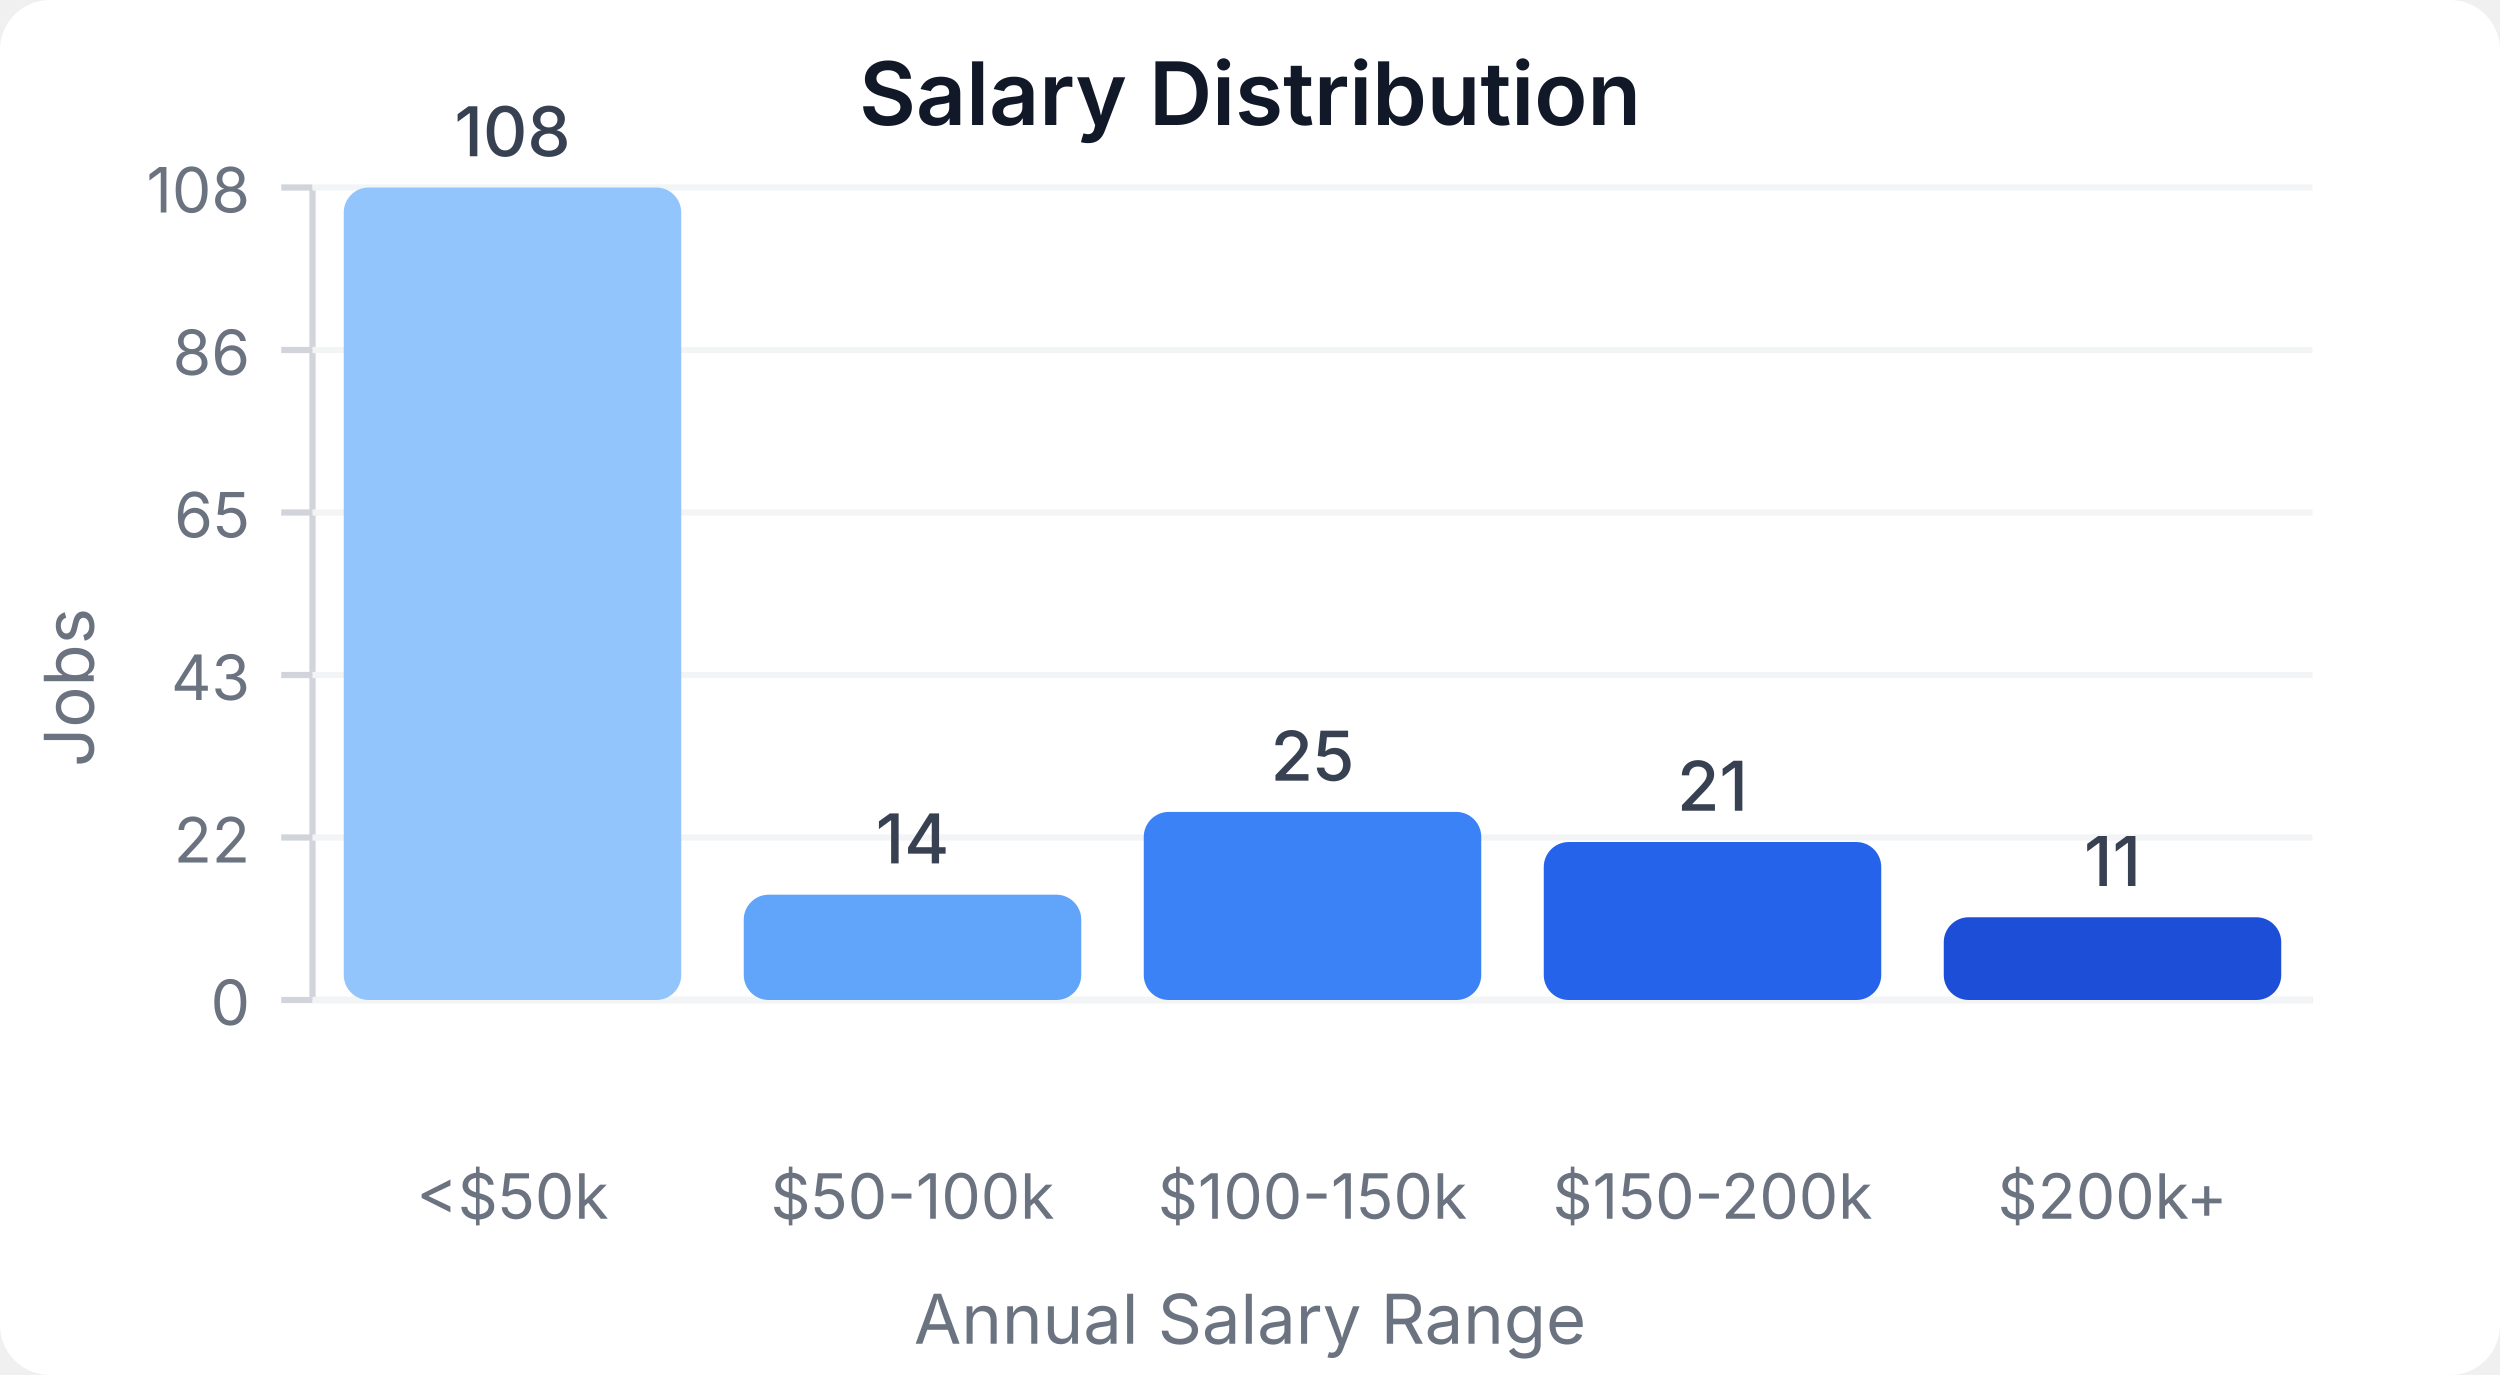
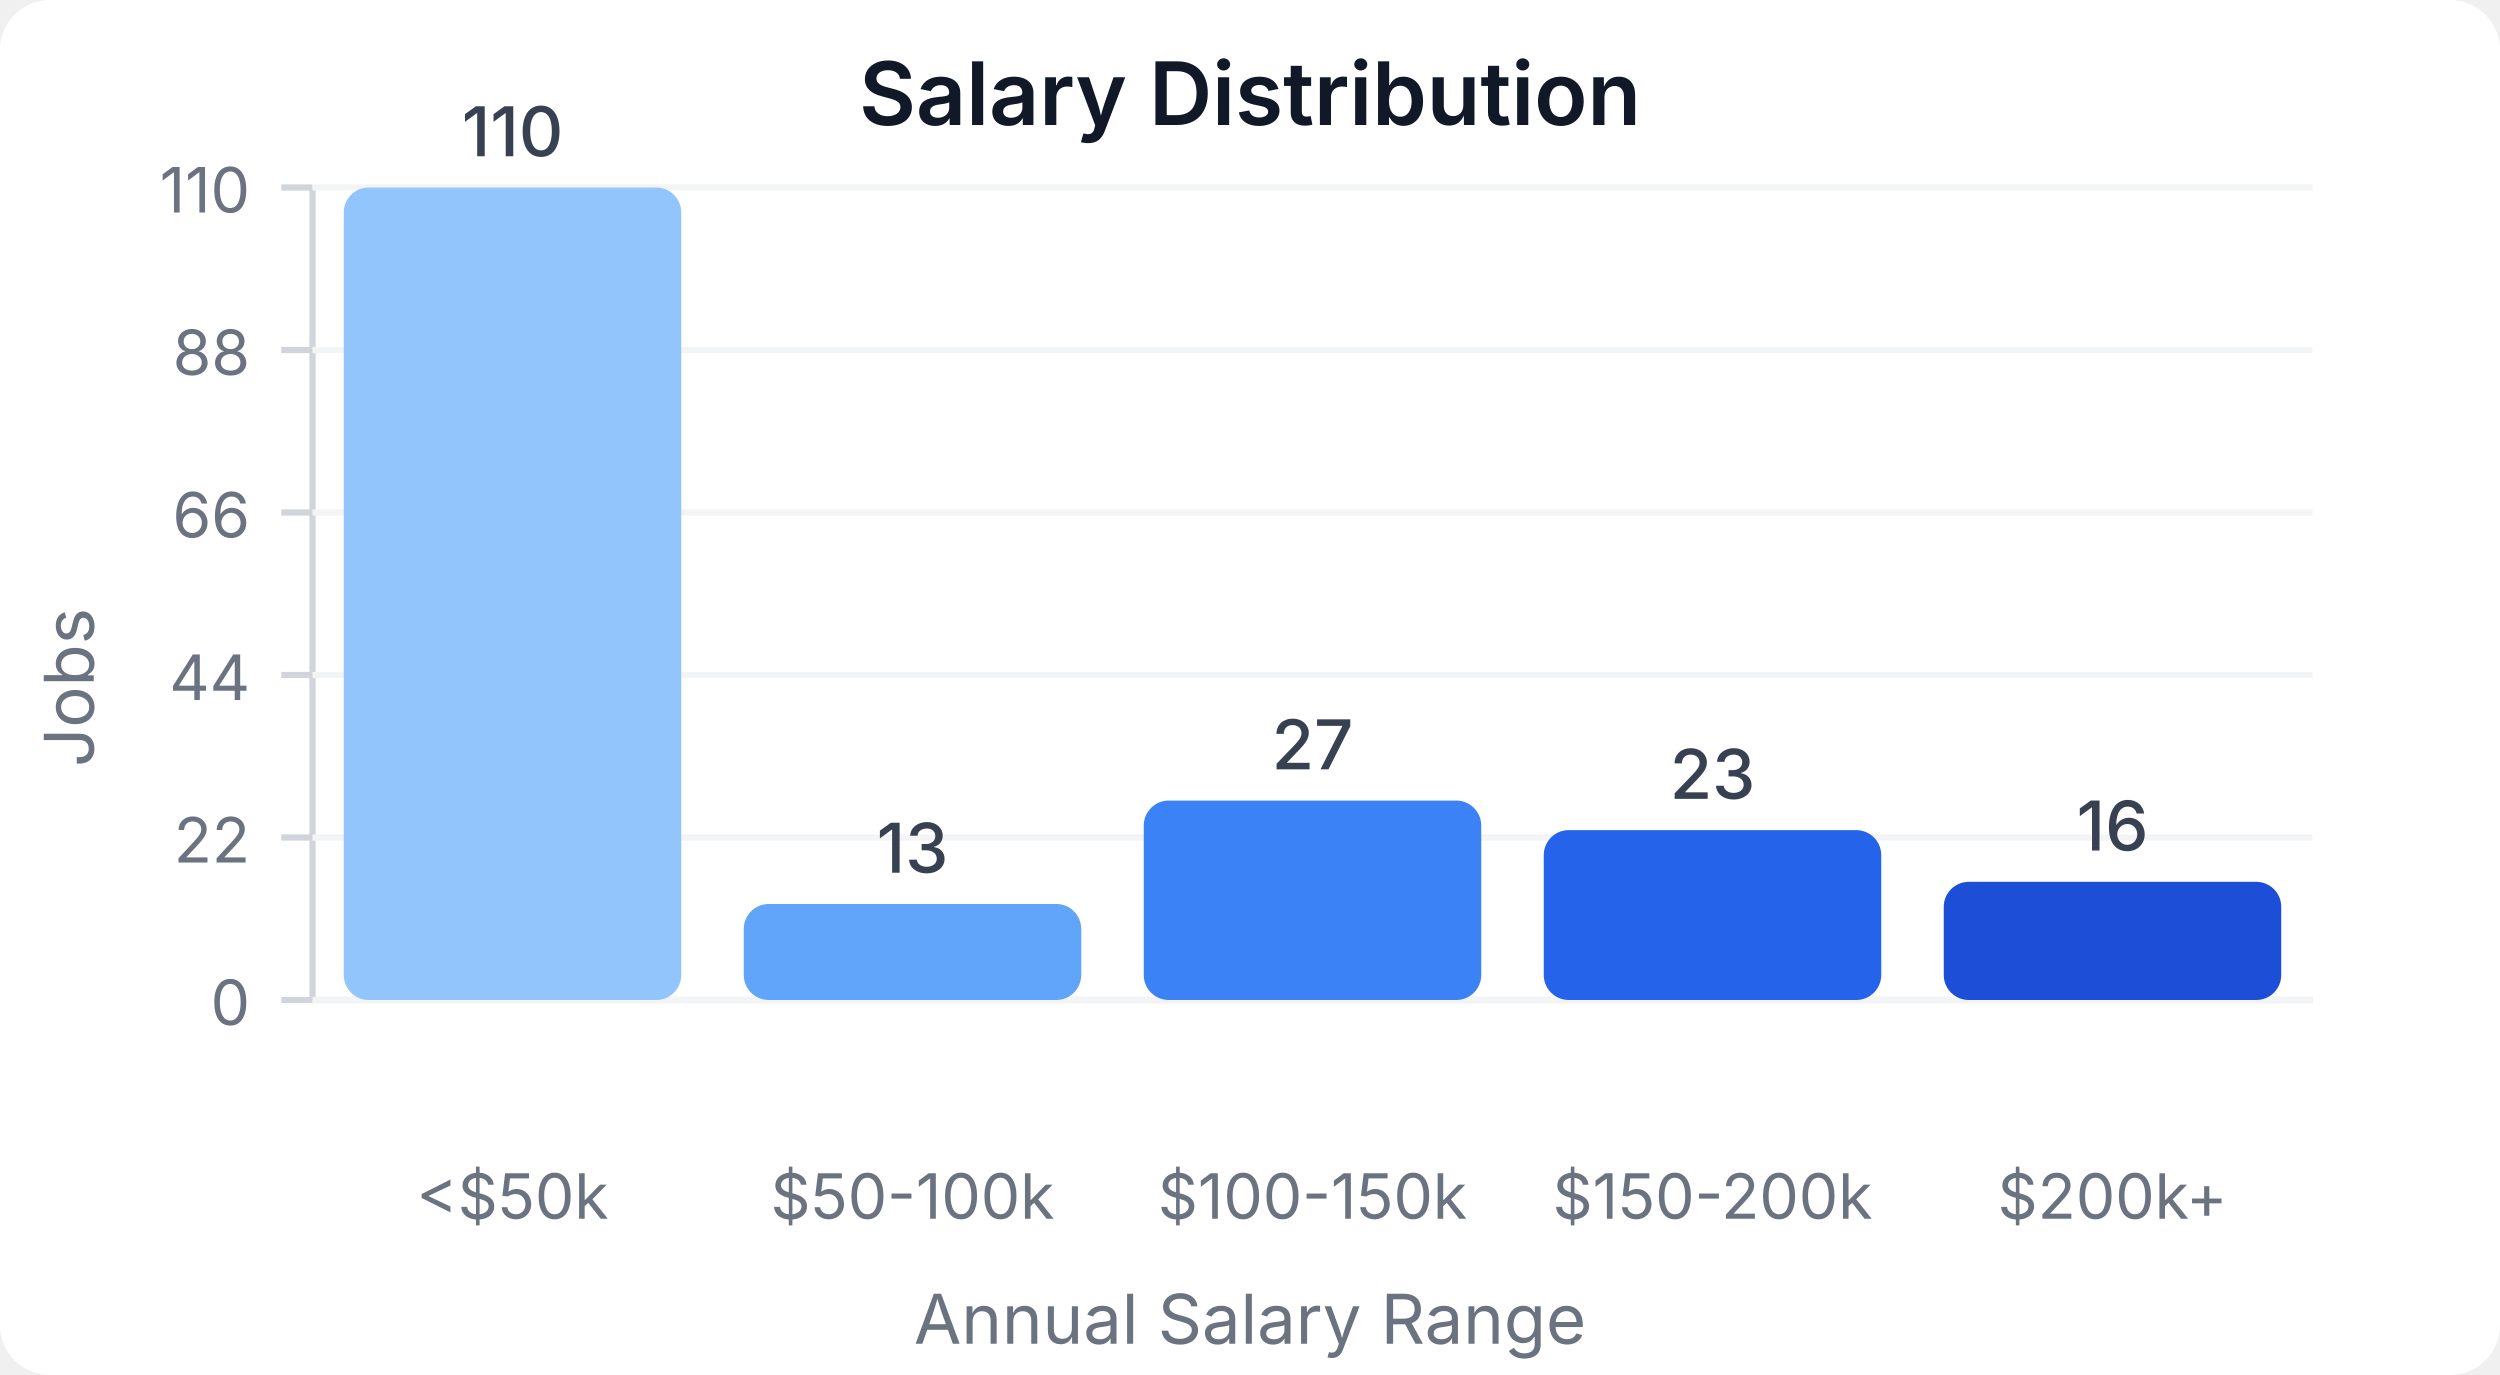
<svg xmlns="http://www.w3.org/2000/svg" width="400" height="220" viewBox="0 0 400 220">
  <style>
    text { font-family: system-ui, -apple-system, sans-serif; }
  </style>
  <rect width="400" height="220" fill="#ffffff" rx="8" />
  <text x="200" y="20" text-anchor="middle" font-size="14" font-weight="600" fill="#111827">Salary Distribution</text>
  <line x1="50" y1="30" x2="50" y2="160" stroke="#d1d5db" stroke-width="1" />
  <line x1="50" y1="160" x2="370" y2="160" stroke="#d1d5db" stroke-width="1" />
  <line x1="45" y1="160" x2="50" y2="160" stroke="#d1d5db" stroke-width="1" />
  <text x="40" y="164" text-anchor="end" font-size="10" fill="#6b7280">0</text>
  <line x1="50" y1="160" x2="370" y2="160" stroke="#f3f4f6" stroke-width="1" />
  <line x1="45" y1="134" x2="50" y2="134" stroke="#d1d5db" stroke-width="1" />
  <text x="40" y="138" text-anchor="end" font-size="10" fill="#6b7280">22</text>
  <line x1="50" y1="134" x2="370" y2="134" stroke="#f3f4f6" stroke-width="1" />
  <line x1="45" y1="108" x2="50" y2="108" stroke="#d1d5db" stroke-width="1" />
-   <text x="40" y="112" text-anchor="end" font-size="10" fill="#6b7280">43</text>
+   <text x="40" y="112" text-anchor="end" font-size="10" fill="#6b7280">44</text>
  <line x1="50" y1="108" x2="370" y2="108" stroke="#f3f4f6" stroke-width="1" />
  <line x1="45" y1="82" x2="50" y2="82" stroke="#d1d5db" stroke-width="1" />
-   <text x="40" y="86" text-anchor="end" font-size="10" fill="#6b7280">65</text>
+   <text x="40" y="86" text-anchor="end" font-size="10" fill="#6b7280">66</text>
  <line x1="50" y1="82" x2="370" y2="82" stroke="#f3f4f6" stroke-width="1" />
  <line x1="45" y1="56" x2="50" y2="56" stroke="#d1d5db" stroke-width="1" />
-   <text x="40" y="60" text-anchor="end" font-size="10" fill="#6b7280">86</text>
+   <text x="40" y="60" text-anchor="end" font-size="10" fill="#6b7280">88</text>
  <line x1="50" y1="56" x2="370" y2="56" stroke="#f3f4f6" stroke-width="1" />
  <line x1="45" y1="30" x2="50" y2="30" stroke="#d1d5db" stroke-width="1" />
-   <text x="40" y="34" text-anchor="end" font-size="10" fill="#6b7280">108</text>
+   <text x="40" y="34" text-anchor="end" font-size="10" fill="#6b7280">110</text>
  <line x1="50" y1="30" x2="370" y2="30" stroke="#f3f4f6" stroke-width="1" />
  <rect x="55" y="30" width="54" height="130" fill="#93c5fd" rx="4" />
-   <text x="82" y="25" text-anchor="middle" font-size="11" fill="#374151" font-weight="500">108</text>
+   <text x="82" y="25" text-anchor="middle" font-size="11" fill="#374151" font-weight="500">110</text>
  <text x="82" y="195" text-anchor="middle" font-size="10" fill="#6b7280">&lt;$50k</text>
-   <rect x="119" y="143.148" width="54" height="16.852" fill="#60a5fa" rx="4" />
-   <text x="146" y="138.148" text-anchor="middle" font-size="11" fill="#374151" font-weight="500">14</text>
+   <rect x="119" y="144.636" width="54" height="15.364" fill="#60a5fa" rx="4" />
+   <text x="146" y="139.636" text-anchor="middle" font-size="11" fill="#374151" font-weight="500">13</text>
  <text x="146" y="195" text-anchor="middle" font-size="10" fill="#6b7280">$50-100k</text>
-   <rect x="183" y="129.907" width="54" height="30.093" fill="#3b82f6" rx="4" />
-   <text x="210" y="124.907" text-anchor="middle" font-size="11" fill="#374151" font-weight="500">25</text>
+   <rect x="183" y="128.091" width="54" height="31.909" fill="#3b82f6" rx="4" />
+   <text x="210" y="123.091" text-anchor="middle" font-size="11" fill="#374151" font-weight="500">27</text>
  <text x="210" y="195" text-anchor="middle" font-size="10" fill="#6b7280">$100-150k</text>
-   <rect x="247" y="134.722" width="54" height="25.278" fill="#2563eb" rx="4" />
-   <text x="274" y="129.722" text-anchor="middle" font-size="11" fill="#374151" font-weight="500">21</text>
+   <rect x="247" y="132.818" width="54" height="27.182" fill="#2563eb" rx="4" />
+   <text x="274" y="127.818" text-anchor="middle" font-size="11" fill="#374151" font-weight="500">23</text>
  <text x="274" y="195" text-anchor="middle" font-size="10" fill="#6b7280">$150-200k</text>
-   <rect x="311" y="146.759" width="54" height="13.241" fill="#1d4ed8" rx="4" />
-   <text x="338" y="141.759" text-anchor="middle" font-size="11" fill="#374151" font-weight="500">11</text>
+   <rect x="311" y="141.091" width="54" height="18.909" fill="#1d4ed8" rx="4" />
+   <text x="338" y="136.091" text-anchor="middle" font-size="11" fill="#374151" font-weight="500">16</text>
  <text x="338" y="195" text-anchor="middle" font-size="10" fill="#6b7280">$200k+</text>
  <text x="15" y="110" text-anchor="middle" font-size="11" fill="#6b7280" transform="rotate(-90, 15, 110)">Jobs</text>
  <text x="200" y="215" text-anchor="middle" font-size="11" fill="#6b7280">Annual Salary Range</text>
</svg>
